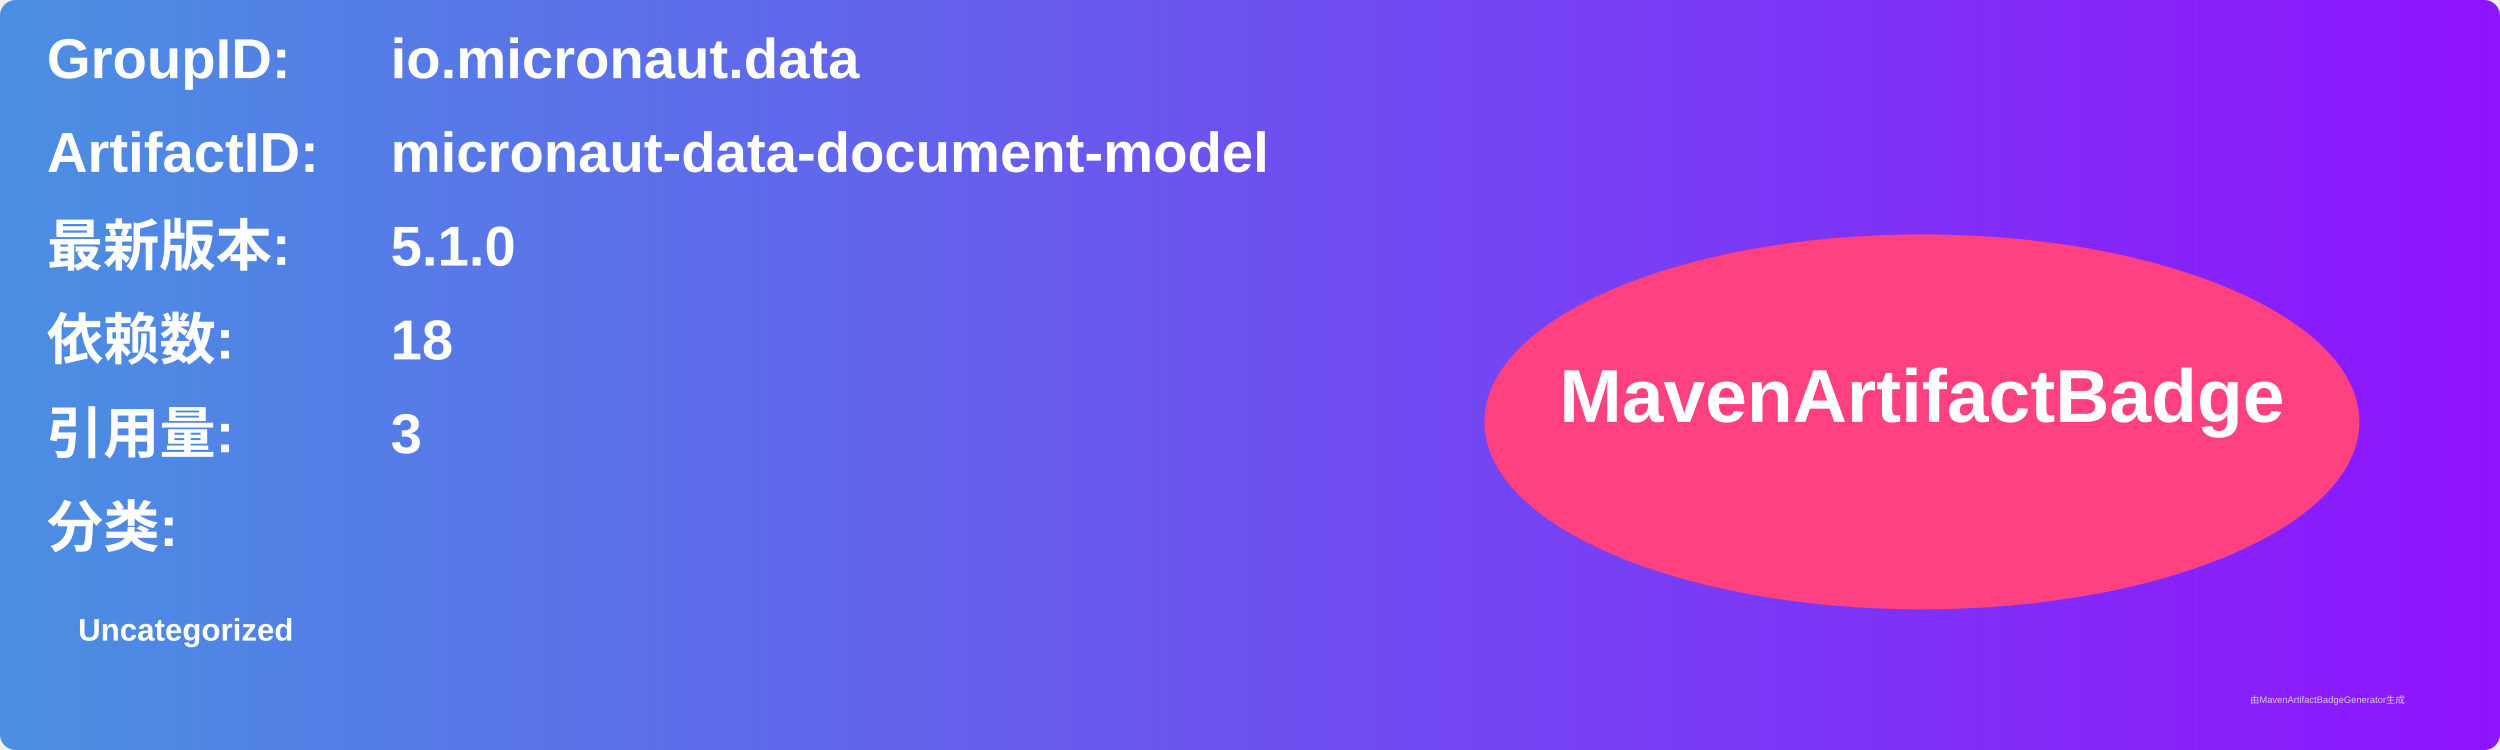
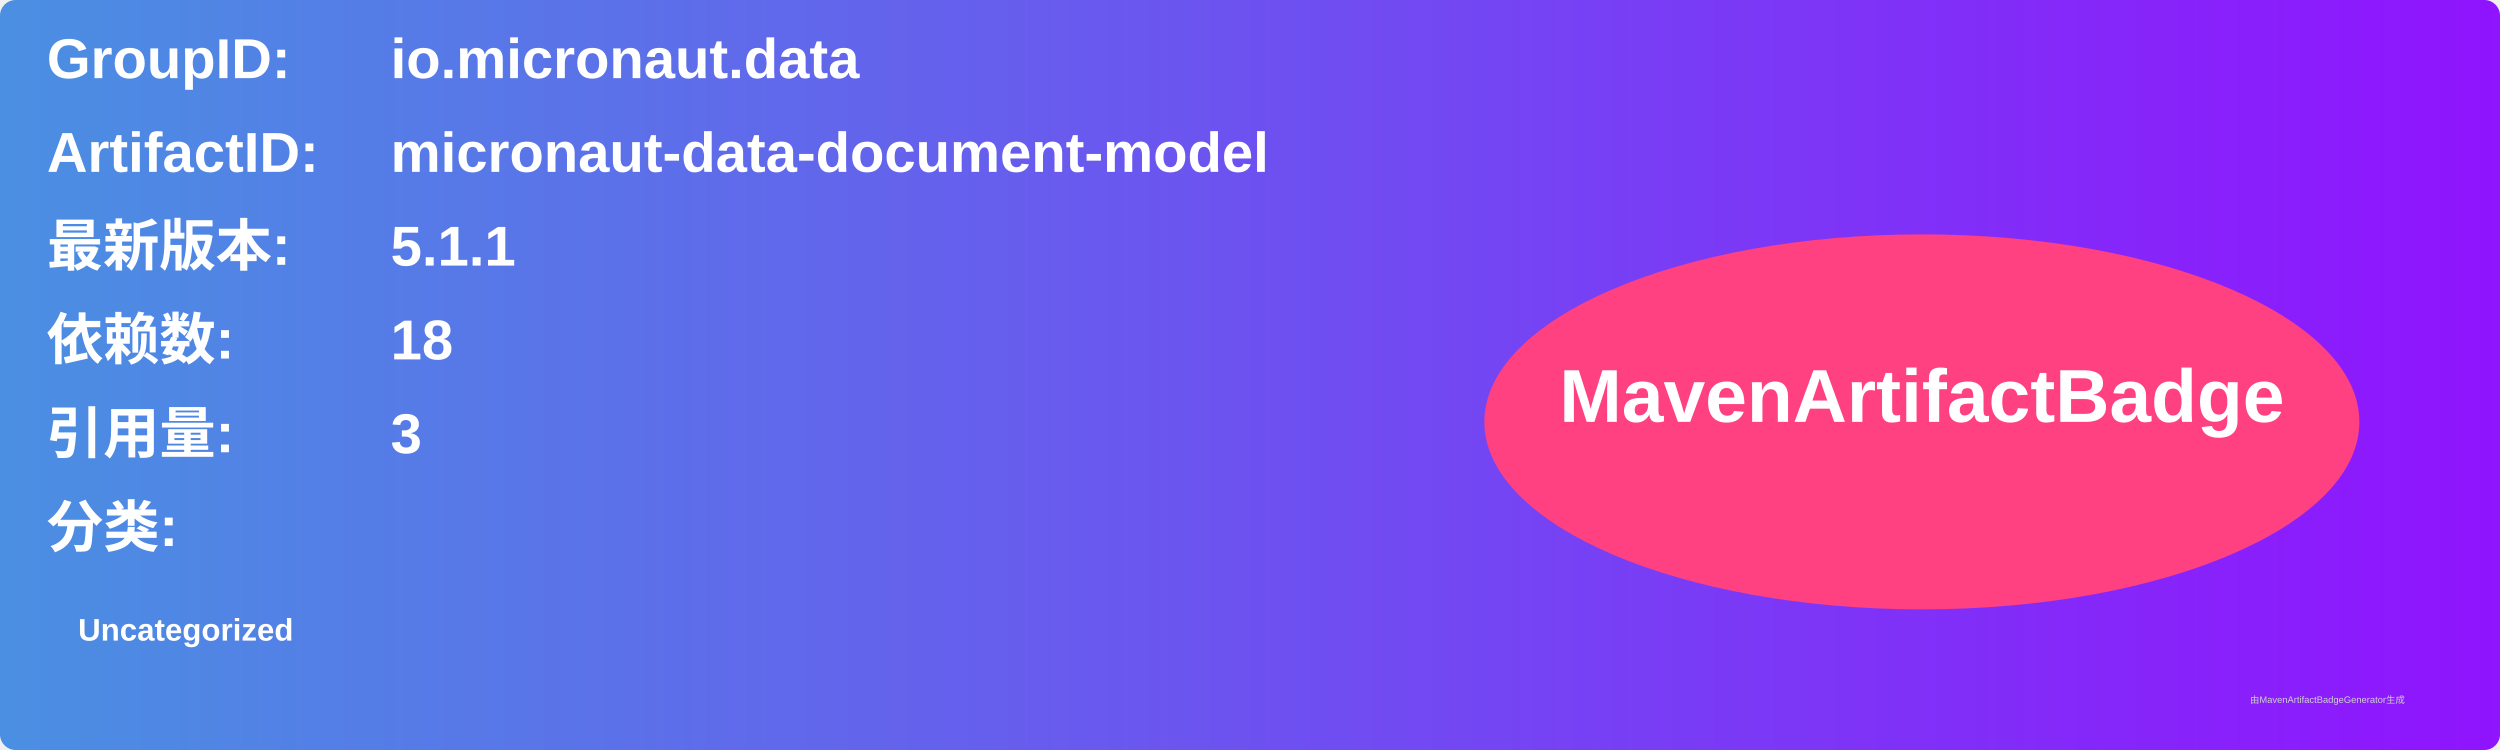
<svg xmlns="http://www.w3.org/2000/svg" width="800" height="240" viewBox="0 0 800 240">
  <linearGradient id="grad" x1="0%" y1="0%" x2="100%" y2="0%">
    <stop offset="0%" stop-color="#4a90e2" />
    <stop offset="100%" stop-color="#9013fe" />
  </linearGradient>
  <rect width="100%" height="100%" rx="5" ry="5" fill="url(#grad)" />
  <g transform="translate(15, 15)">
    <text x="0" y="10" font-family="Arial" font-size="18" fill="white" font-weight="bold" width="260">GroupID:</text>
    <text x="110" y="10" font-family="Arial" font-size="18" fill="white" font-weight="bold" width="460">io.micronaut.data</text>
    <text x="0" y="40" font-family="Arial" font-size="18" fill="white" font-weight="bold" width="260">ArtifactID:</text>
    <text x="110" y="40" font-family="Arial" font-size="18" fill="white" font-weight="bold" width="460">micronaut-data-document-model</text>
    <text x="0" y="70" font-family="Arial" font-size="18" fill="white" font-weight="bold">最新版本:</text>
    <text x="110" y="70" font-family="Arial" font-size="18" fill="white" font-weight="bold">
-       <tspan font-weight="bold">5.1.0</tspan>
+       <tspan font-weight="bold">5.1.1</tspan>
    </text>
    <text x="0" y="100" font-family="Arial" font-size="18" fill="white" font-weight="bold">依赖数: </text>
    <text x="110" y="100" font-family="Arial" font-size="18" fill="white">
      <tspan font-weight="bold">18</tspan>
    </text>
    <text x="0" y="130" font-family="Arial" font-size="18" fill="white" font-weight="bold">引用量: </text>
    <text x="110" y="130" font-family="Arial" font-size="18" fill="white">
      <tspan font-weight="bold">3</tspan>
    </text>
    <text x="0" y="160" font-family="Arial" font-size="18" fill="white" font-weight="bold">分类:</text>
    <text x="10" y="190" font-family="Arial" font-size="10" fill="white">
      <tspan font-weight="bold">Uncategorized</tspan>
    </text>
    <ellipse cx="600" cy="120" rx="140" ry="60" fill="#ff4081" />
    <text x="600" y="120" text-anchor="middle" font-family="Arial" font-size="24" fill="white" font-weight="bold">MavenArtifactBadge</text>
  </g>
  <text x="720" y="225" font-family="Arial" font-size="3" fill="#d0d0d0">由MavenArtifactBadgeGenerator生成</text>
</svg>
